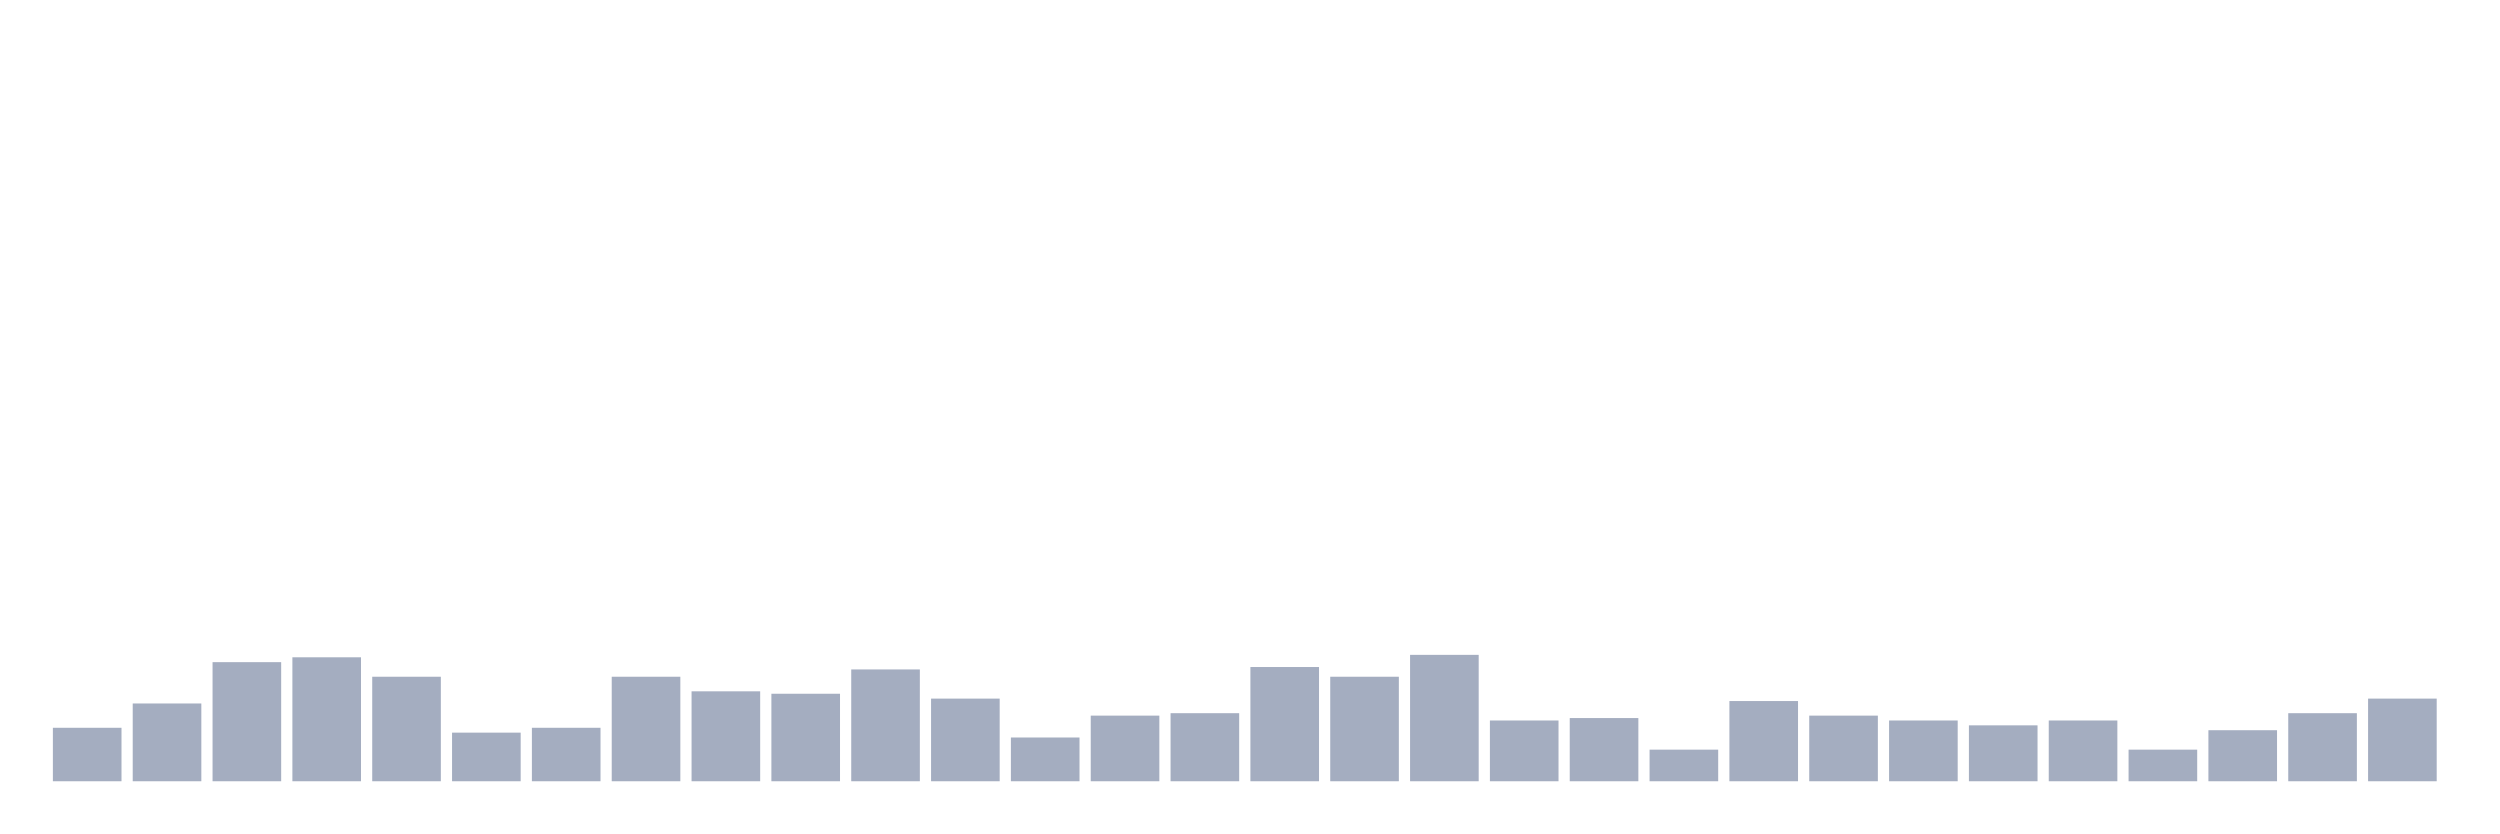
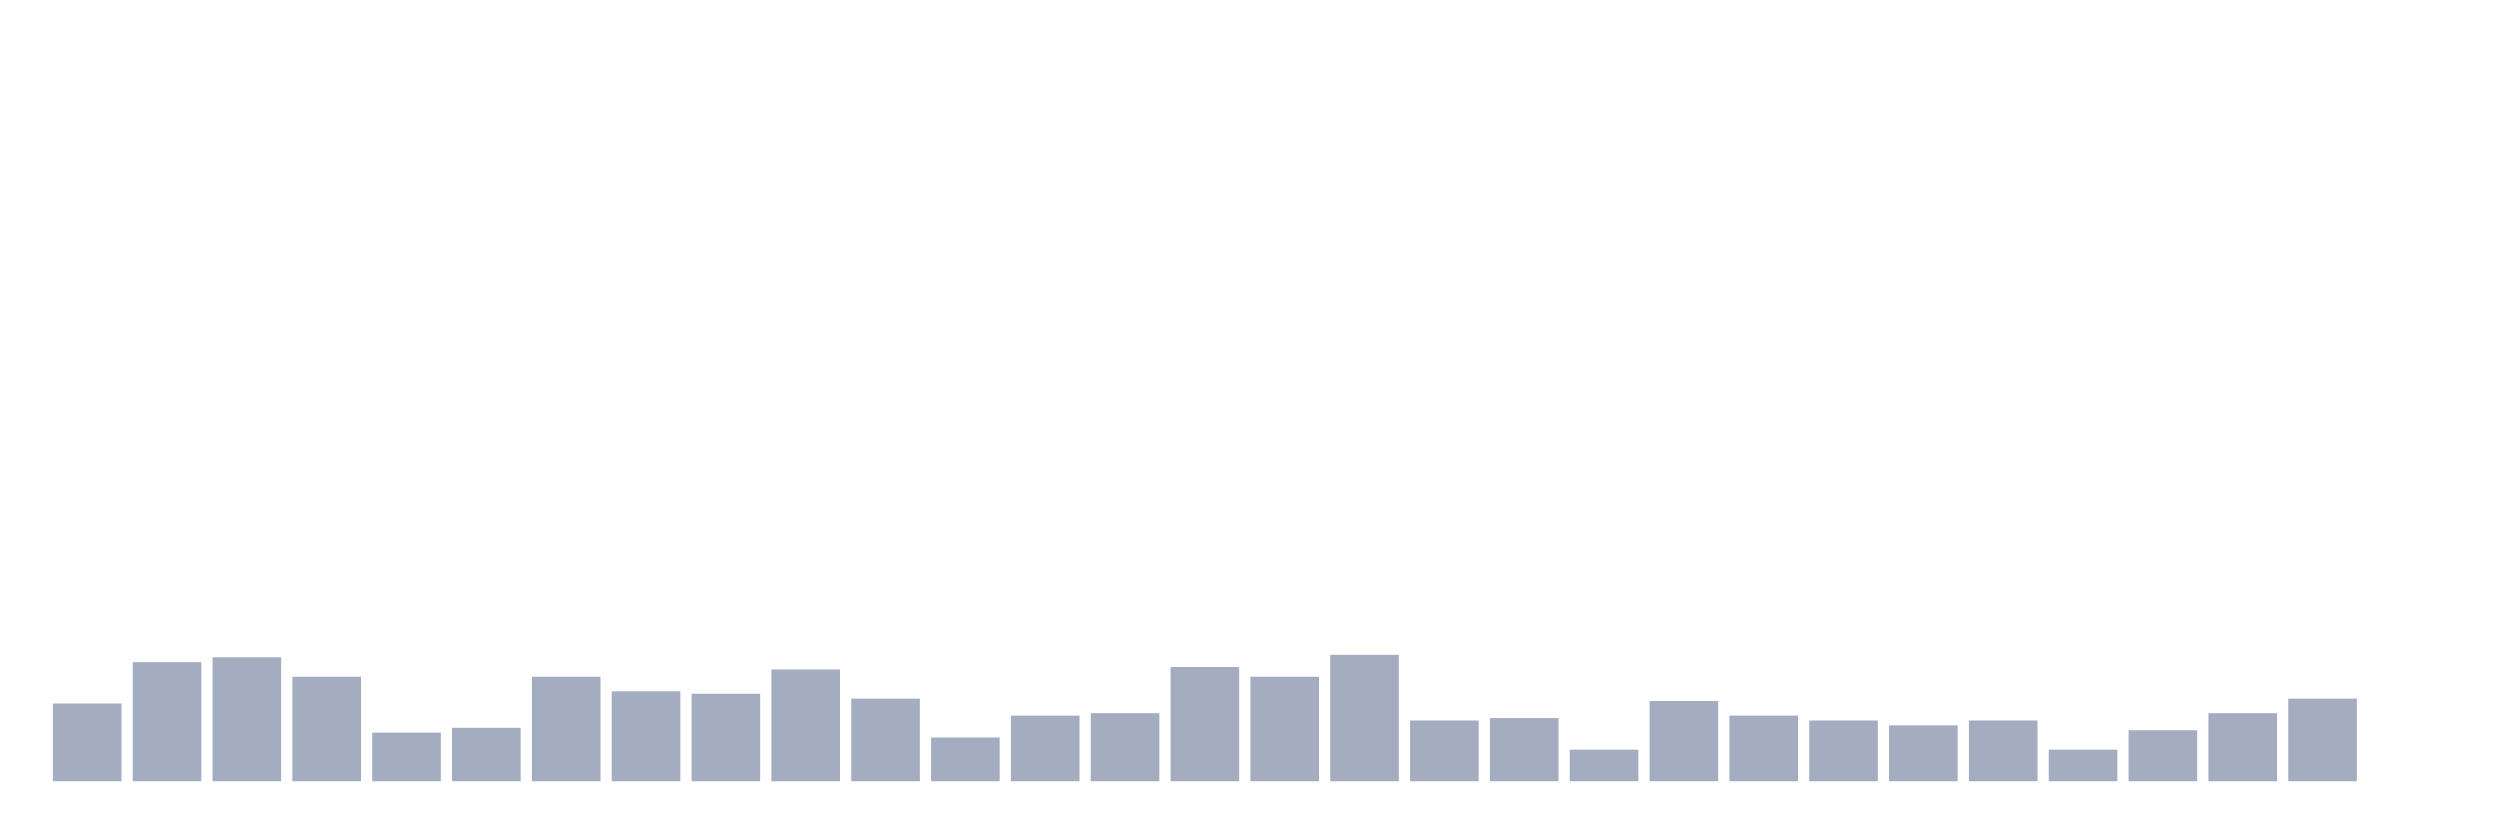
<svg xmlns="http://www.w3.org/2000/svg" viewBox="0 0 480 160">
  <g transform="translate(10,10)">
-     <rect class="bar" x="0.153" width="13.175" y="129.733" height="10.267" fill="rgb(164,173,192)" />
-     <rect class="bar" x="15.482" width="13.175" y="125.067" height="14.933" fill="rgb(164,173,192)" />
-     <rect class="bar" x="30.81" width="13.175" y="117.133" height="22.867" fill="rgb(164,173,192)" />
-     <rect class="bar" x="46.138" width="13.175" y="116.2" height="23.8" fill="rgb(164,173,192)" />
-     <rect class="bar" x="61.466" width="13.175" y="119.933" height="20.067" fill="rgb(164,173,192)" />
-     <rect class="bar" x="76.794" width="13.175" y="130.667" height="9.333" fill="rgb(164,173,192)" />
-     <rect class="bar" x="92.123" width="13.175" y="129.733" height="10.267" fill="rgb(164,173,192)" />
-     <rect class="bar" x="107.451" width="13.175" y="119.933" height="20.067" fill="rgb(164,173,192)" />
-     <rect class="bar" x="122.779" width="13.175" y="122.733" height="17.267" fill="rgb(164,173,192)" />
-     <rect class="bar" x="138.107" width="13.175" y="123.2" height="16.8" fill="rgb(164,173,192)" />
-     <rect class="bar" x="153.436" width="13.175" y="118.533" height="21.467" fill="rgb(164,173,192)" />
-     <rect class="bar" x="168.764" width="13.175" y="124.133" height="15.867" fill="rgb(164,173,192)" />
-     <rect class="bar" x="184.092" width="13.175" y="131.6" height="8.4" fill="rgb(164,173,192)" />
-     <rect class="bar" x="199.42" width="13.175" y="127.4" height="12.6" fill="rgb(164,173,192)" />
-     <rect class="bar" x="214.748" width="13.175" y="126.933" height="13.067" fill="rgb(164,173,192)" />
-     <rect class="bar" x="230.077" width="13.175" y="118.067" height="21.933" fill="rgb(164,173,192)" />
-     <rect class="bar" x="245.405" width="13.175" y="119.933" height="20.067" fill="rgb(164,173,192)" />
-     <rect class="bar" x="260.733" width="13.175" y="115.733" height="24.267" fill="rgb(164,173,192)" />
-     <rect class="bar" x="276.061" width="13.175" y="128.333" height="11.667" fill="rgb(164,173,192)" />
-     <rect class="bar" x="291.39" width="13.175" y="127.867" height="12.133" fill="rgb(164,173,192)" />
-     <rect class="bar" x="306.718" width="13.175" y="133.933" height="6.067" fill="rgb(164,173,192)" />
-     <rect class="bar" x="322.046" width="13.175" y="124.6" height="15.4" fill="rgb(164,173,192)" />
-     <rect class="bar" x="337.374" width="13.175" y="127.4" height="12.6" fill="rgb(164,173,192)" />
-     <rect class="bar" x="352.702" width="13.175" y="128.333" height="11.667" fill="rgb(164,173,192)" />
-     <rect class="bar" x="368.031" width="13.175" y="129.267" height="10.733" fill="rgb(164,173,192)" />
-     <rect class="bar" x="383.359" width="13.175" y="128.333" height="11.667" fill="rgb(164,173,192)" />
-     <rect class="bar" x="398.687" width="13.175" y="133.933" height="6.067" fill="rgb(164,173,192)" />
-     <rect class="bar" x="414.015" width="13.175" y="130.2" height="9.8" fill="rgb(164,173,192)" />
-     <rect class="bar" x="429.344" width="13.175" y="126.933" height="13.067" fill="rgb(164,173,192)" />
-     <rect class="bar" x="444.672" width="13.175" y="124.133" height="15.867" fill="rgb(164,173,192)" />
+     <rect class="bar" x="0.153" width="13.175" y="125.067" height="14.933" fill="rgb(164,173,192)" />
+     <rect class="bar" x="15.482" width="13.175" y="117.133" height="22.867" fill="rgb(164,173,192)" />
+     <rect class="bar" x="30.81" width="13.175" y="116.2" height="23.8" fill="rgb(164,173,192)" />
+     <rect class="bar" x="46.138" width="13.175" y="119.933" height="20.067" fill="rgb(164,173,192)" />
+     <rect class="bar" x="61.466" width="13.175" y="130.667" height="9.333" fill="rgb(164,173,192)" />
+     <rect class="bar" x="76.794" width="13.175" y="129.733" height="10.267" fill="rgb(164,173,192)" />
+     <rect class="bar" x="92.123" width="13.175" y="119.933" height="20.067" fill="rgb(164,173,192)" />
+     <rect class="bar" x="107.451" width="13.175" y="122.733" height="17.267" fill="rgb(164,173,192)" />
+     <rect class="bar" x="122.779" width="13.175" y="123.2" height="16.8" fill="rgb(164,173,192)" />
+     <rect class="bar" x="138.107" width="13.175" y="118.533" height="21.467" fill="rgb(164,173,192)" />
+     <rect class="bar" x="153.436" width="13.175" y="124.133" height="15.867" fill="rgb(164,173,192)" />
+     <rect class="bar" x="168.764" width="13.175" y="131.6" height="8.4" fill="rgb(164,173,192)" />
+     <rect class="bar" x="184.092" width="13.175" y="127.4" height="12.6" fill="rgb(164,173,192)" />
+     <rect class="bar" x="199.42" width="13.175" y="126.933" height="13.067" fill="rgb(164,173,192)" />
+     <rect class="bar" x="214.748" width="13.175" y="118.067" height="21.933" fill="rgb(164,173,192)" />
+     <rect class="bar" x="230.077" width="13.175" y="119.933" height="20.067" fill="rgb(164,173,192)" />
+     <rect class="bar" x="245.405" width="13.175" y="115.733" height="24.267" fill="rgb(164,173,192)" />
+     <rect class="bar" x="260.733" width="13.175" y="128.333" height="11.667" fill="rgb(164,173,192)" />
+     <rect class="bar" x="276.061" width="13.175" y="127.867" height="12.133" fill="rgb(164,173,192)" />
+     <rect class="bar" x="291.39" width="13.175" y="133.933" height="6.067" fill="rgb(164,173,192)" />
+     <rect class="bar" x="306.718" width="13.175" y="124.6" height="15.4" fill="rgb(164,173,192)" />
+     <rect class="bar" x="322.046" width="13.175" y="127.4" height="12.6" fill="rgb(164,173,192)" />
+     <rect class="bar" x="337.374" width="13.175" y="128.333" height="11.667" fill="rgb(164,173,192)" />
+     <rect class="bar" x="352.702" width="13.175" y="129.267" height="10.733" fill="rgb(164,173,192)" />
+     <rect class="bar" x="368.031" width="13.175" y="128.333" height="11.667" fill="rgb(164,173,192)" />
+     <rect class="bar" x="383.359" width="13.175" y="133.933" height="6.067" fill="rgb(164,173,192)" />
+     <rect class="bar" x="398.687" width="13.175" y="130.2" height="9.8" fill="rgb(164,173,192)" />
+     <rect class="bar" x="414.015" width="13.175" y="126.933" height="13.067" fill="rgb(164,173,192)" />
+     <rect class="bar" x="429.344" width="13.175" y="124.133" height="15.867" fill="rgb(164,173,192)" />
+     <rect class="bar" x="444.672" width="13.175" y="140" height="0" fill="rgb(164,173,192)" />
  </g>
</svg>
